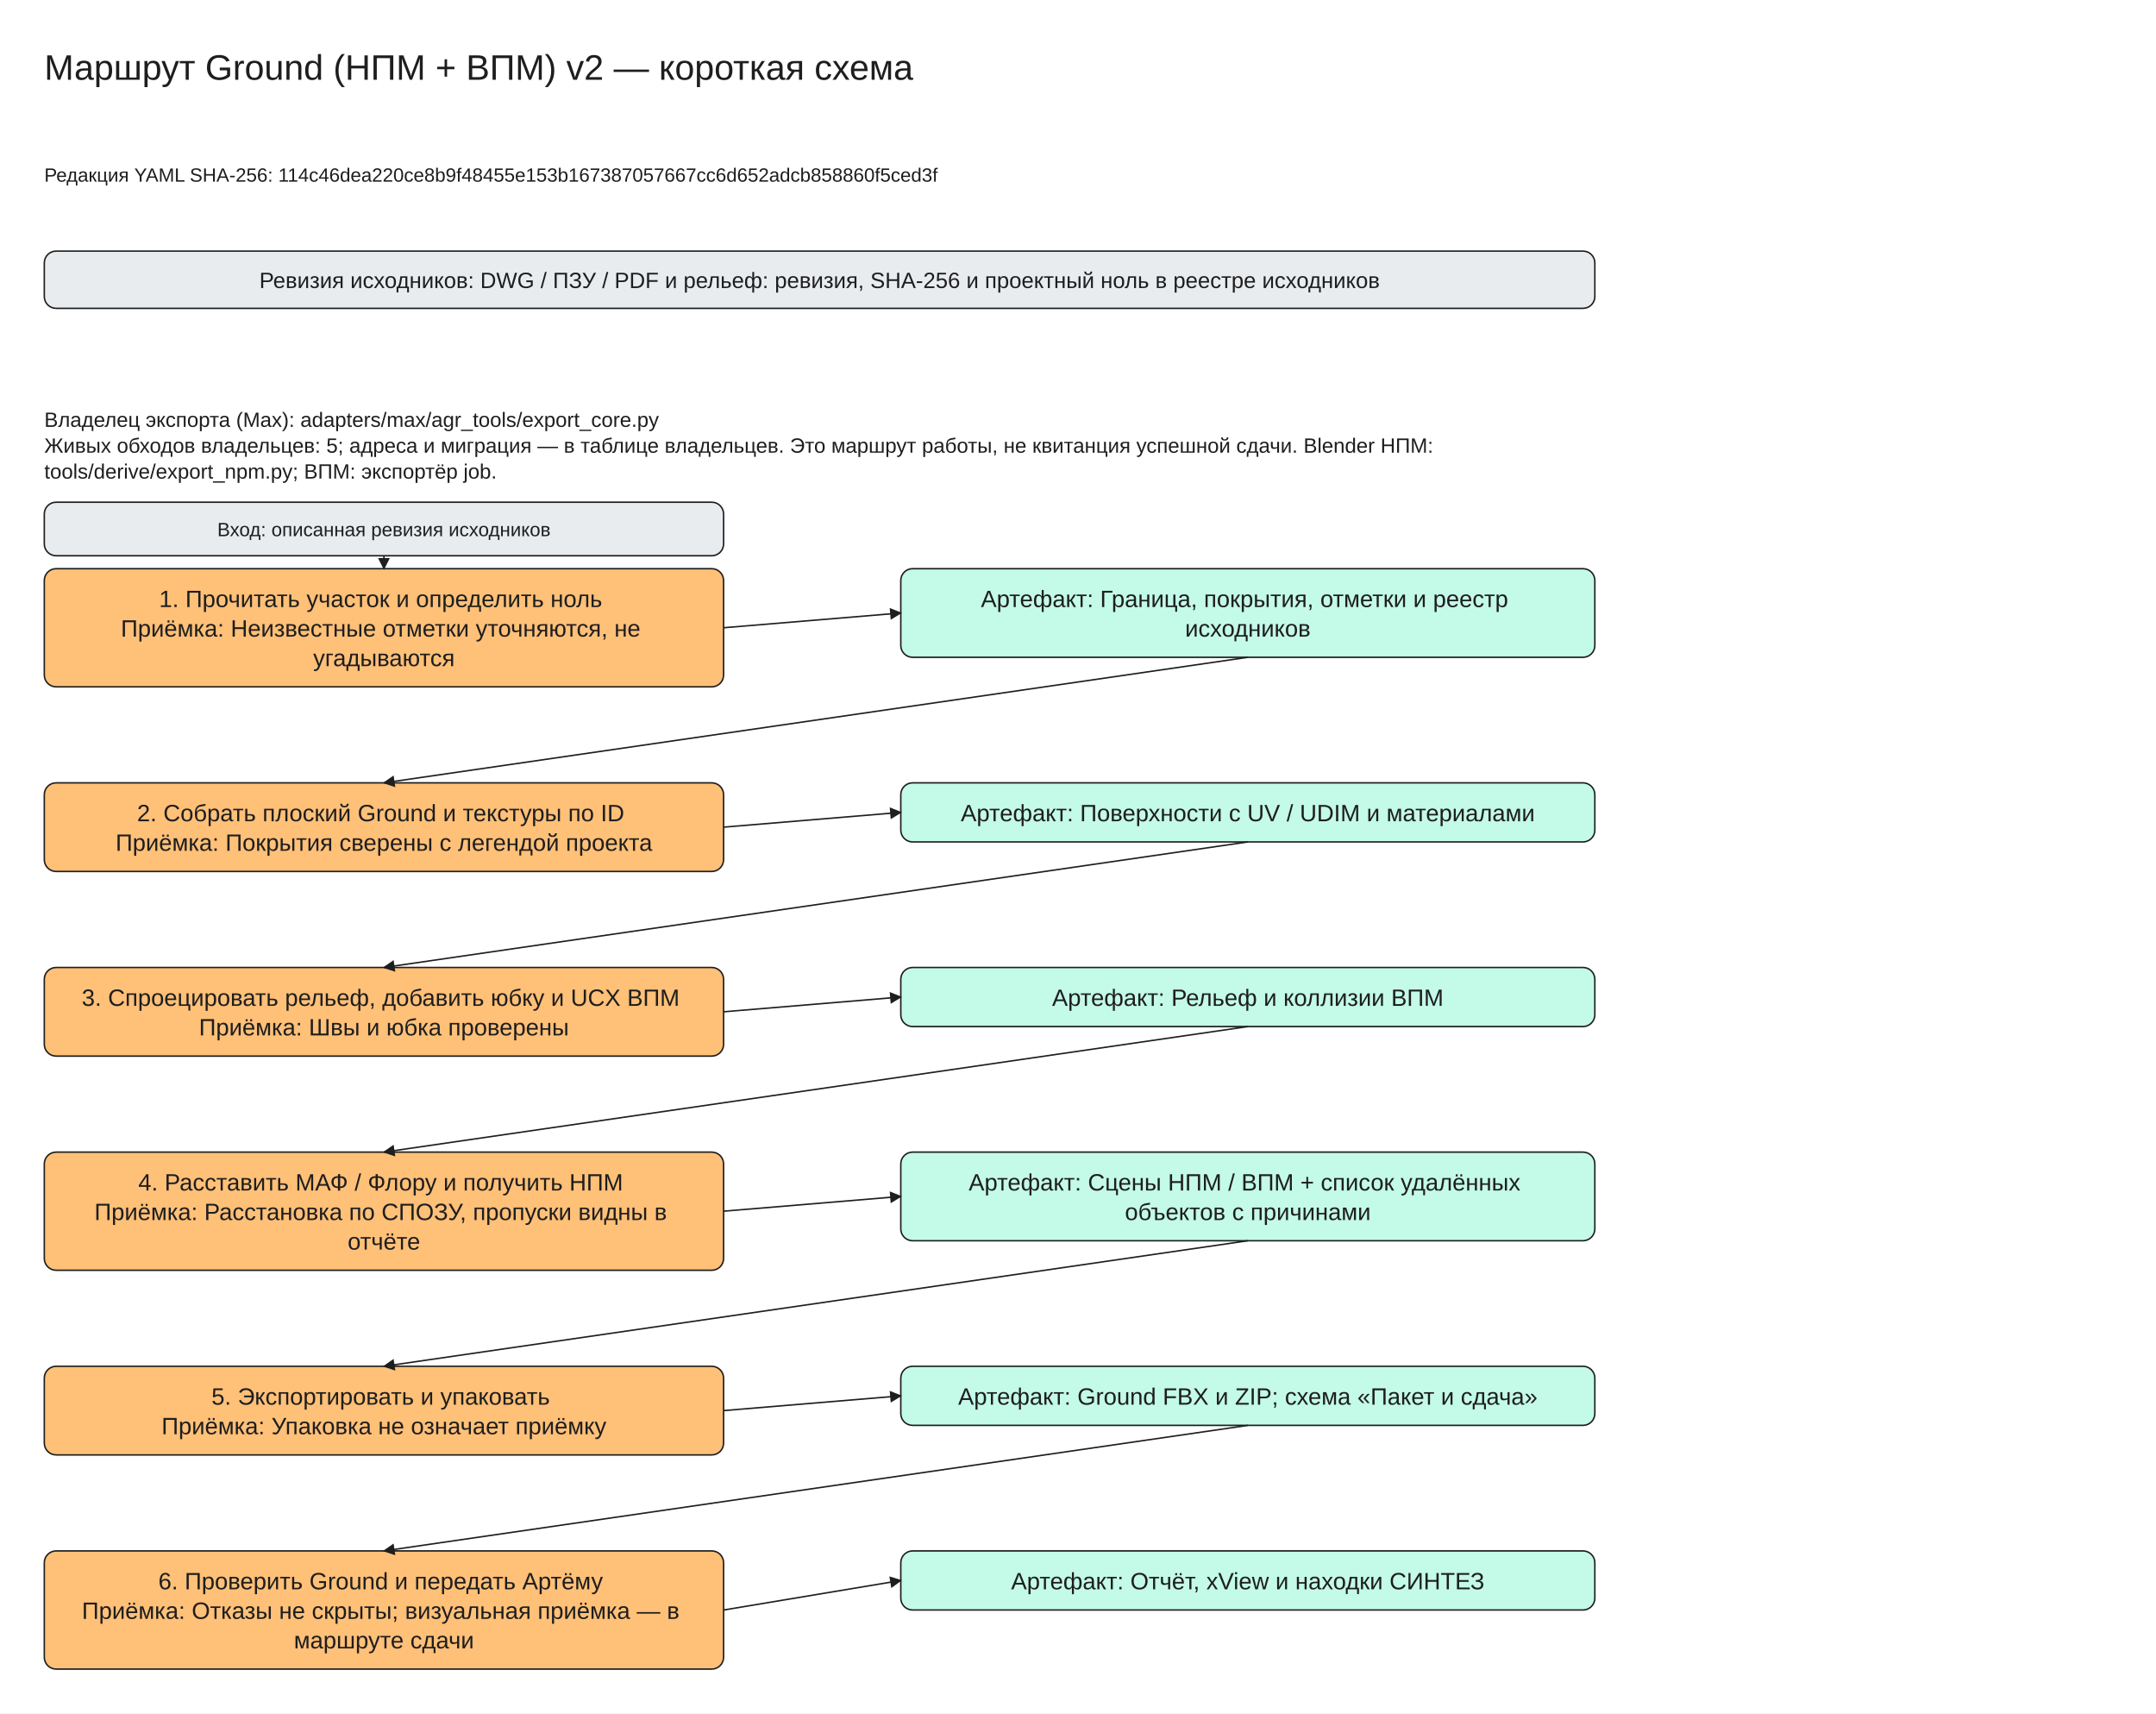
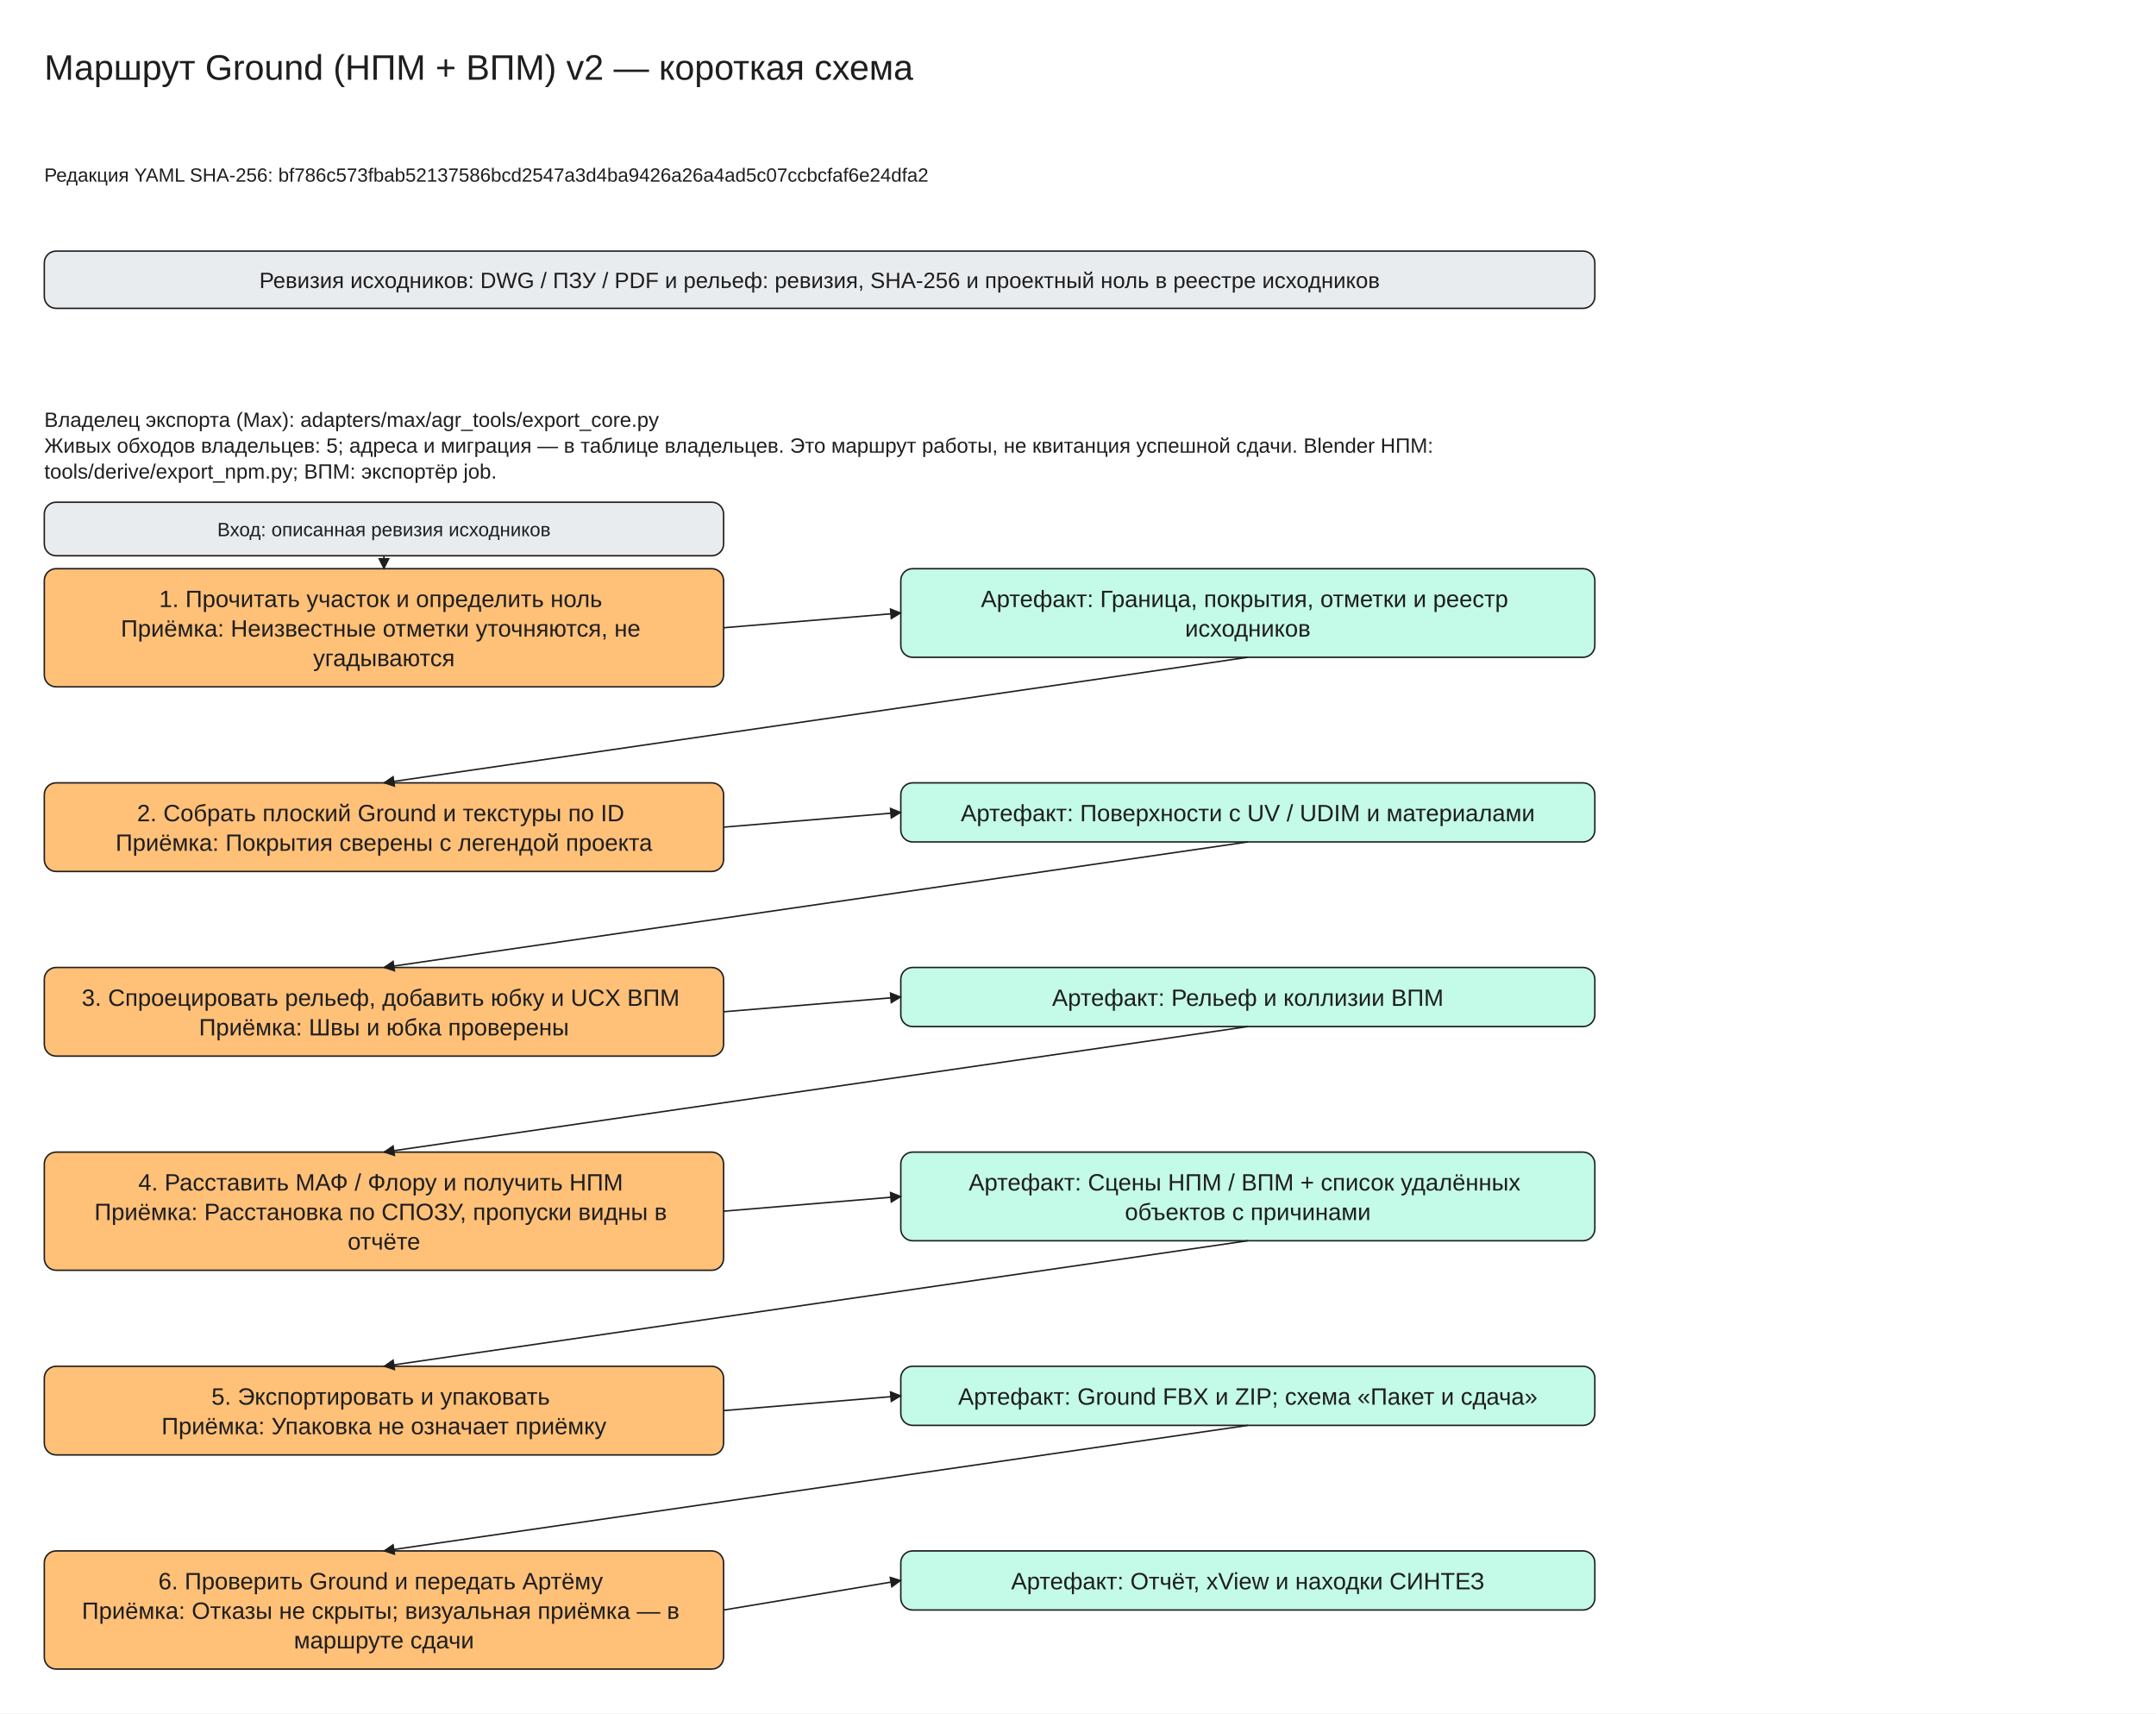
<svg xmlns="http://www.w3.org/2000/svg" viewBox="0 -30 1460 1160" width="1460" height="1160" font-family="Segoe UI, Arial, sans-serif">
  <defs>
    <marker id="arrow" viewBox="0 0 10 10" refX="9" refY="5" markerWidth="8" markerHeight="8" orient="auto-start-reverse">
      <path d="M0,0 L10,5 L0,10 z" fill="#1e1e1e" />
    </marker>
  </defs>
  <rect x="0" y="-30" width="1460" height="1160" fill="#ffffff" />
  <rect x="30" y="140" width="1050" height="38.75" rx="8" fill="#e9ecef" stroke="#1e1e1e" />
  <rect x="30" y="355" width="460" height="80.0" rx="8" fill="#ffc078" stroke="#1e1e1e" />
  <rect x="610" y="355" width="470" height="60.0" rx="8" fill="#c3fae8" stroke="#1e1e1e" />
  <rect x="30" y="310" width="460" height="36.25" rx="8" fill="#e9ecef" stroke="#1e1e1e" />
  <line x1="260.0" y1="346.25" x2="260.0" y2="355.0" stroke="#1e1e1e" marker-end="url(#arrow)" />
  <line x1="490" y1="395.0" x2="610" y2="385.0" stroke="#1e1e1e" marker-end="url(#arrow)" />
  <rect x="30" y="500.0" width="460" height="60.0" rx="8" fill="#ffc078" stroke="#1e1e1e" />
  <rect x="610" y="500.0" width="470" height="40.0" rx="8" fill="#c3fae8" stroke="#1e1e1e" />
  <line x1="845.0" y1="415.0" x2="260.0" y2="500.0" stroke="#1e1e1e" marker-end="url(#arrow)" />
  <line x1="490" y1="530.0" x2="610" y2="520.0" stroke="#1e1e1e" marker-end="url(#arrow)" />
  <rect x="30" y="625.0" width="460" height="60.0" rx="8" fill="#ffc078" stroke="#1e1e1e" />
  <rect x="610" y="625.0" width="470" height="40.0" rx="8" fill="#c3fae8" stroke="#1e1e1e" />
  <line x1="845.0" y1="540.0" x2="260.0" y2="625.0" stroke="#1e1e1e" marker-end="url(#arrow)" />
  <line x1="490" y1="655.0" x2="610" y2="645.0" stroke="#1e1e1e" marker-end="url(#arrow)" />
  <rect x="30" y="750.0" width="460" height="80.0" rx="8" fill="#ffc078" stroke="#1e1e1e" />
  <rect x="610" y="750.0" width="470" height="60.0" rx="8" fill="#c3fae8" stroke="#1e1e1e" />
  <line x1="845.0" y1="665.0" x2="260.0" y2="750.0" stroke="#1e1e1e" marker-end="url(#arrow)" />
  <line x1="490" y1="790.0" x2="610" y2="780.0" stroke="#1e1e1e" marker-end="url(#arrow)" />
  <rect x="30" y="895.0" width="460" height="60.0" rx="8" fill="#ffc078" stroke="#1e1e1e" />
  <rect x="610" y="895.0" width="470" height="40.0" rx="8" fill="#c3fae8" stroke="#1e1e1e" />
  <line x1="845.0" y1="810.0" x2="260.0" y2="895.0" stroke="#1e1e1e" marker-end="url(#arrow)" />
  <line x1="490" y1="925.0" x2="610" y2="915.0" stroke="#1e1e1e" marker-end="url(#arrow)" />
  <rect x="30" y="1020.0" width="460" height="80.0" rx="8" fill="#ffc078" stroke="#1e1e1e" />
  <rect x="610" y="1020.0" width="470" height="40.0" rx="8" fill="#c3fae8" stroke="#1e1e1e" />
  <line x1="845.0" y1="935.0" x2="260.0" y2="1020.0" stroke="#1e1e1e" marker-end="url(#arrow)" />
  <line x1="490" y1="1060.0" x2="610" y2="1040.0" stroke="#1e1e1e" marker-end="url(#arrow)" />
  <text x="30" y="0" font-size="24" text-anchor="start" fill="#1e1e1e">
    <tspan x="30" dy="24">Маршрут Ground (НПМ + ВПМ) v2 — короткая схема</tspan>
  </text>
  <text x="30" y="80" font-size="13" text-anchor="start" fill="#1e1e1e">
-     <tspan x="30" dy="13">Редакция YAML SHA-256: 114c46dea220ce8b9f48455e153b167387057667cc6d652adcb858860f5ced3f</tspan>
+     <tspan x="30" dy="13">Редакция YAML SHA-256: bf786c573fbab52137586bcd2547a3d4ba9426a26a4ad5c07ccbcfaf6e24dfa2</tspan>
  </text>
  <text x="555.0" y="150.0" font-size="15" text-anchor="middle" fill="#1e1e1e">
    <tspan x="555.0" dy="15">Ревизия исходников: DWG / ПЗУ / PDF и рельеф: ревизия, SHA-256 и проектный ноль в реестре исходников</tspan>
  </text>
  <text x="30" y="245" font-size="14" text-anchor="start" fill="#1e1e1e">
    <tspan x="30" dy="14">Владелец экспорта (Max): adapters/max/agr_tools/export_core.py</tspan>
    <tspan x="30" dy="17.5">Живых обходов владельцев: 5; адреса и миграция — в таблице владельцев. Это маршрут работы, не квитанция успешной сдачи. Blender НПМ:</tspan>
    <tspan x="30" dy="17.5">tools/derive/export_npm.py; ВПМ: экспортёр job.</tspan>
  </text>
  <text x="260.0" y="365.0" font-size="16" text-anchor="middle" fill="#1e1e1e">
    <tspan x="260.0" dy="16">1. Прочитать участок и определить ноль</tspan>
    <tspan x="260.0" dy="20.0">Приёмка: Неизвестные отметки уточняются, не</tspan>
    <tspan x="260.0" dy="20.0">угадываются</tspan>
  </text>
  <text x="845.0" y="365.0" font-size="16" text-anchor="middle" fill="#1e1e1e">
    <tspan x="845.0" dy="16">Артефакт: Граница, покрытия, отметки и реестр</tspan>
    <tspan x="845.0" dy="20.0">исходников</tspan>
  </text>
  <text x="260.0" y="320.0" font-size="13" text-anchor="middle" fill="#1e1e1e">
    <tspan x="260.0" dy="13">Вход: описанная ревизия исходников</tspan>
  </text>
  <text x="260.0" y="510.0" font-size="16" text-anchor="middle" fill="#1e1e1e">
    <tspan x="260.0" dy="16">2. Собрать плоский Ground и текстуры по ID</tspan>
    <tspan x="260.0" dy="20.0">Приёмка: Покрытия сверены с легендой проекта</tspan>
  </text>
  <text x="845.0" y="510.0" font-size="16" text-anchor="middle" fill="#1e1e1e">
    <tspan x="845.0" dy="16">Артефакт: Поверхности с UV / UDIM и материалами</tspan>
  </text>
  <text x="260.0" y="635.0" font-size="16" text-anchor="middle" fill="#1e1e1e">
    <tspan x="260.0" dy="16">3. Спроецировать рельеф, добавить юбку и UCX ВПМ</tspan>
    <tspan x="260.0" dy="20.0">Приёмка: Швы и юбка проверены</tspan>
  </text>
  <text x="845.0" y="635.0" font-size="16" text-anchor="middle" fill="#1e1e1e">
    <tspan x="845.0" dy="16">Артефакт: Рельеф и коллизии ВПМ</tspan>
  </text>
  <text x="260.0" y="760.0" font-size="16" text-anchor="middle" fill="#1e1e1e">
    <tspan x="260.0" dy="16">4. Расставить МАФ / Флору и получить НПМ</tspan>
    <tspan x="260.0" dy="20.0">Приёмка: Расстановка по СПОЗУ, пропуски видны в</tspan>
    <tspan x="260.0" dy="20.0">отчёте</tspan>
  </text>
  <text x="845.0" y="760.0" font-size="16" text-anchor="middle" fill="#1e1e1e">
    <tspan x="845.0" dy="16">Артефакт: Сцены НПМ / ВПМ + список удалённых</tspan>
    <tspan x="845.0" dy="20.0">объектов с причинами</tspan>
  </text>
  <text x="260.0" y="905.0" font-size="16" text-anchor="middle" fill="#1e1e1e">
    <tspan x="260.0" dy="16">5. Экспортировать и упаковать</tspan>
    <tspan x="260.0" dy="20.0">Приёмка: Упаковка не означает приёмку</tspan>
  </text>
  <text x="845.0" y="905.0" font-size="16" text-anchor="middle" fill="#1e1e1e">
    <tspan x="845.0" dy="16">Артефакт: Ground FBX и ZIP; схема «Пакет и сдача»</tspan>
  </text>
  <text x="260.0" y="1030.0" font-size="16" text-anchor="middle" fill="#1e1e1e">
    <tspan x="260.0" dy="16">6. Проверить Ground и передать Артёму</tspan>
    <tspan x="260.0" dy="20.0">Приёмка: Отказы не скрыты; визуальная приёмка — в</tspan>
    <tspan x="260.0" dy="20.0">маршруте сдачи</tspan>
  </text>
  <text x="845.0" y="1030.0" font-size="16" text-anchor="middle" fill="#1e1e1e">
    <tspan x="845.0" dy="16">Артефакт: Отчёт, xView и находки СИНТЕЗ</tspan>
  </text>
</svg>
